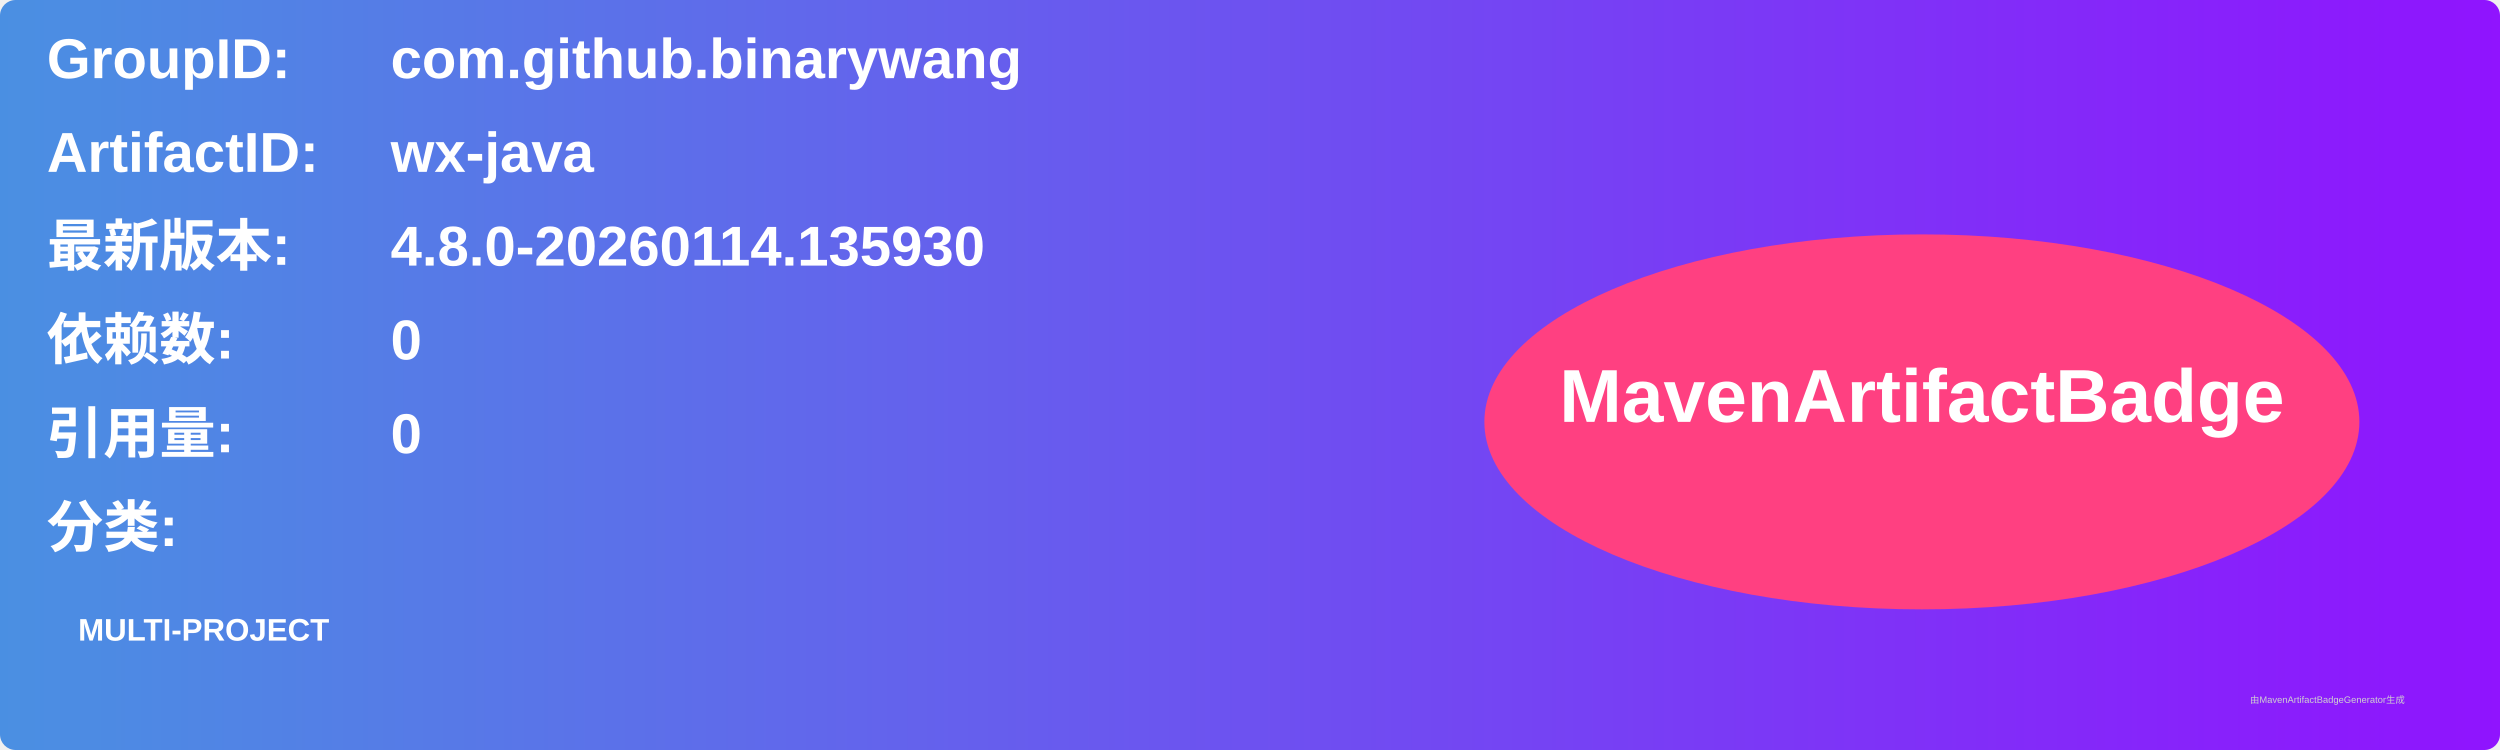
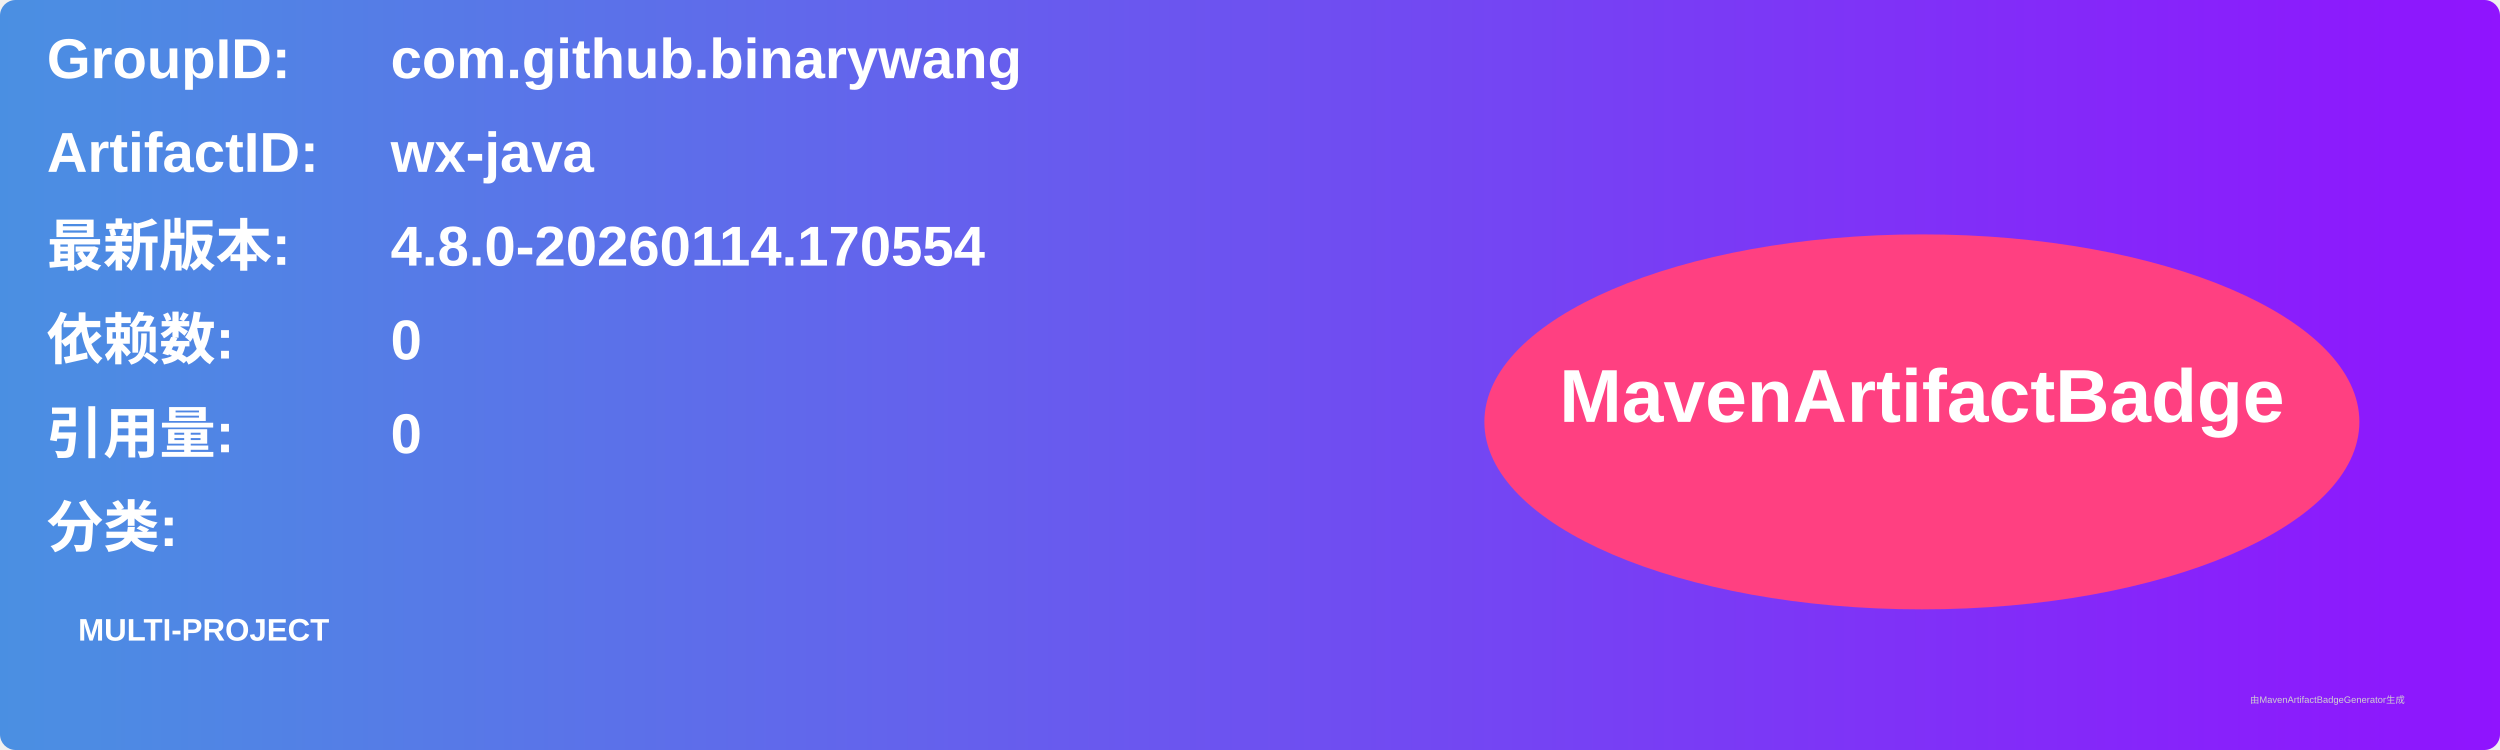
<svg xmlns="http://www.w3.org/2000/svg" width="800" height="240" viewBox="0 0 800 240">
  <linearGradient id="grad" x1="0%" y1="0%" x2="100%" y2="0%">
    <stop offset="0%" stop-color="#4a90e2" />
    <stop offset="100%" stop-color="#9013fe" />
  </linearGradient>
  <rect width="100%" height="100%" rx="5" ry="5" fill="url(#grad)" />
  <g transform="translate(15, 15)">
    <text x="0" y="10" font-family="Arial" font-size="18" fill="white" font-weight="bold" width="260">GroupID:</text>
    <text x="110" y="10" font-family="Arial" font-size="18" fill="white" font-weight="bold" width="460">com.github.binarywang</text>
    <text x="0" y="40" font-family="Arial" font-size="18" fill="white" font-weight="bold" width="260">ArtifactID:</text>
    <text x="110" y="40" font-family="Arial" font-size="18" fill="white" font-weight="bold" width="460">wx-java</text>
    <text x="0" y="70" font-family="Arial" font-size="18" fill="white" font-weight="bold">最新版本:</text>
    <text x="110" y="70" font-family="Arial" font-size="18" fill="white" font-weight="bold">
-       <tspan font-weight="bold">4.8.0-20260114.135930</tspan>
+       <tspan font-weight="bold">4.8.0-20260114.170554</tspan>
    </text>
    <text x="0" y="100" font-family="Arial" font-size="18" fill="white" font-weight="bold">依赖数: </text>
    <text x="110" y="100" font-family="Arial" font-size="18" fill="white">
      <tspan font-weight="bold">0</tspan>
    </text>
    <text x="0" y="130" font-family="Arial" font-size="18" fill="white" font-weight="bold">引用量: </text>
    <text x="110" y="130" font-family="Arial" font-size="18" fill="white">
      <tspan font-weight="bold">0</tspan>
    </text>
    <text x="0" y="160" font-family="Arial" font-size="18" fill="white" font-weight="bold">分类:</text>
    <text x="10" y="190" font-family="Arial" font-size="10" fill="white">
      <tspan font-weight="bold">MULTI-PROJECT</tspan>
    </text>
    <ellipse cx="600" cy="120" rx="140" ry="60" fill="#ff4081" />
    <text x="600" y="120" text-anchor="middle" font-family="Arial" font-size="24" fill="white" font-weight="bold">MavenArtifactBadge</text>
  </g>
  <text x="720" y="225" font-family="Arial" font-size="3" fill="#d0d0d0">由MavenArtifactBadgeGenerator生成</text>
</svg>
